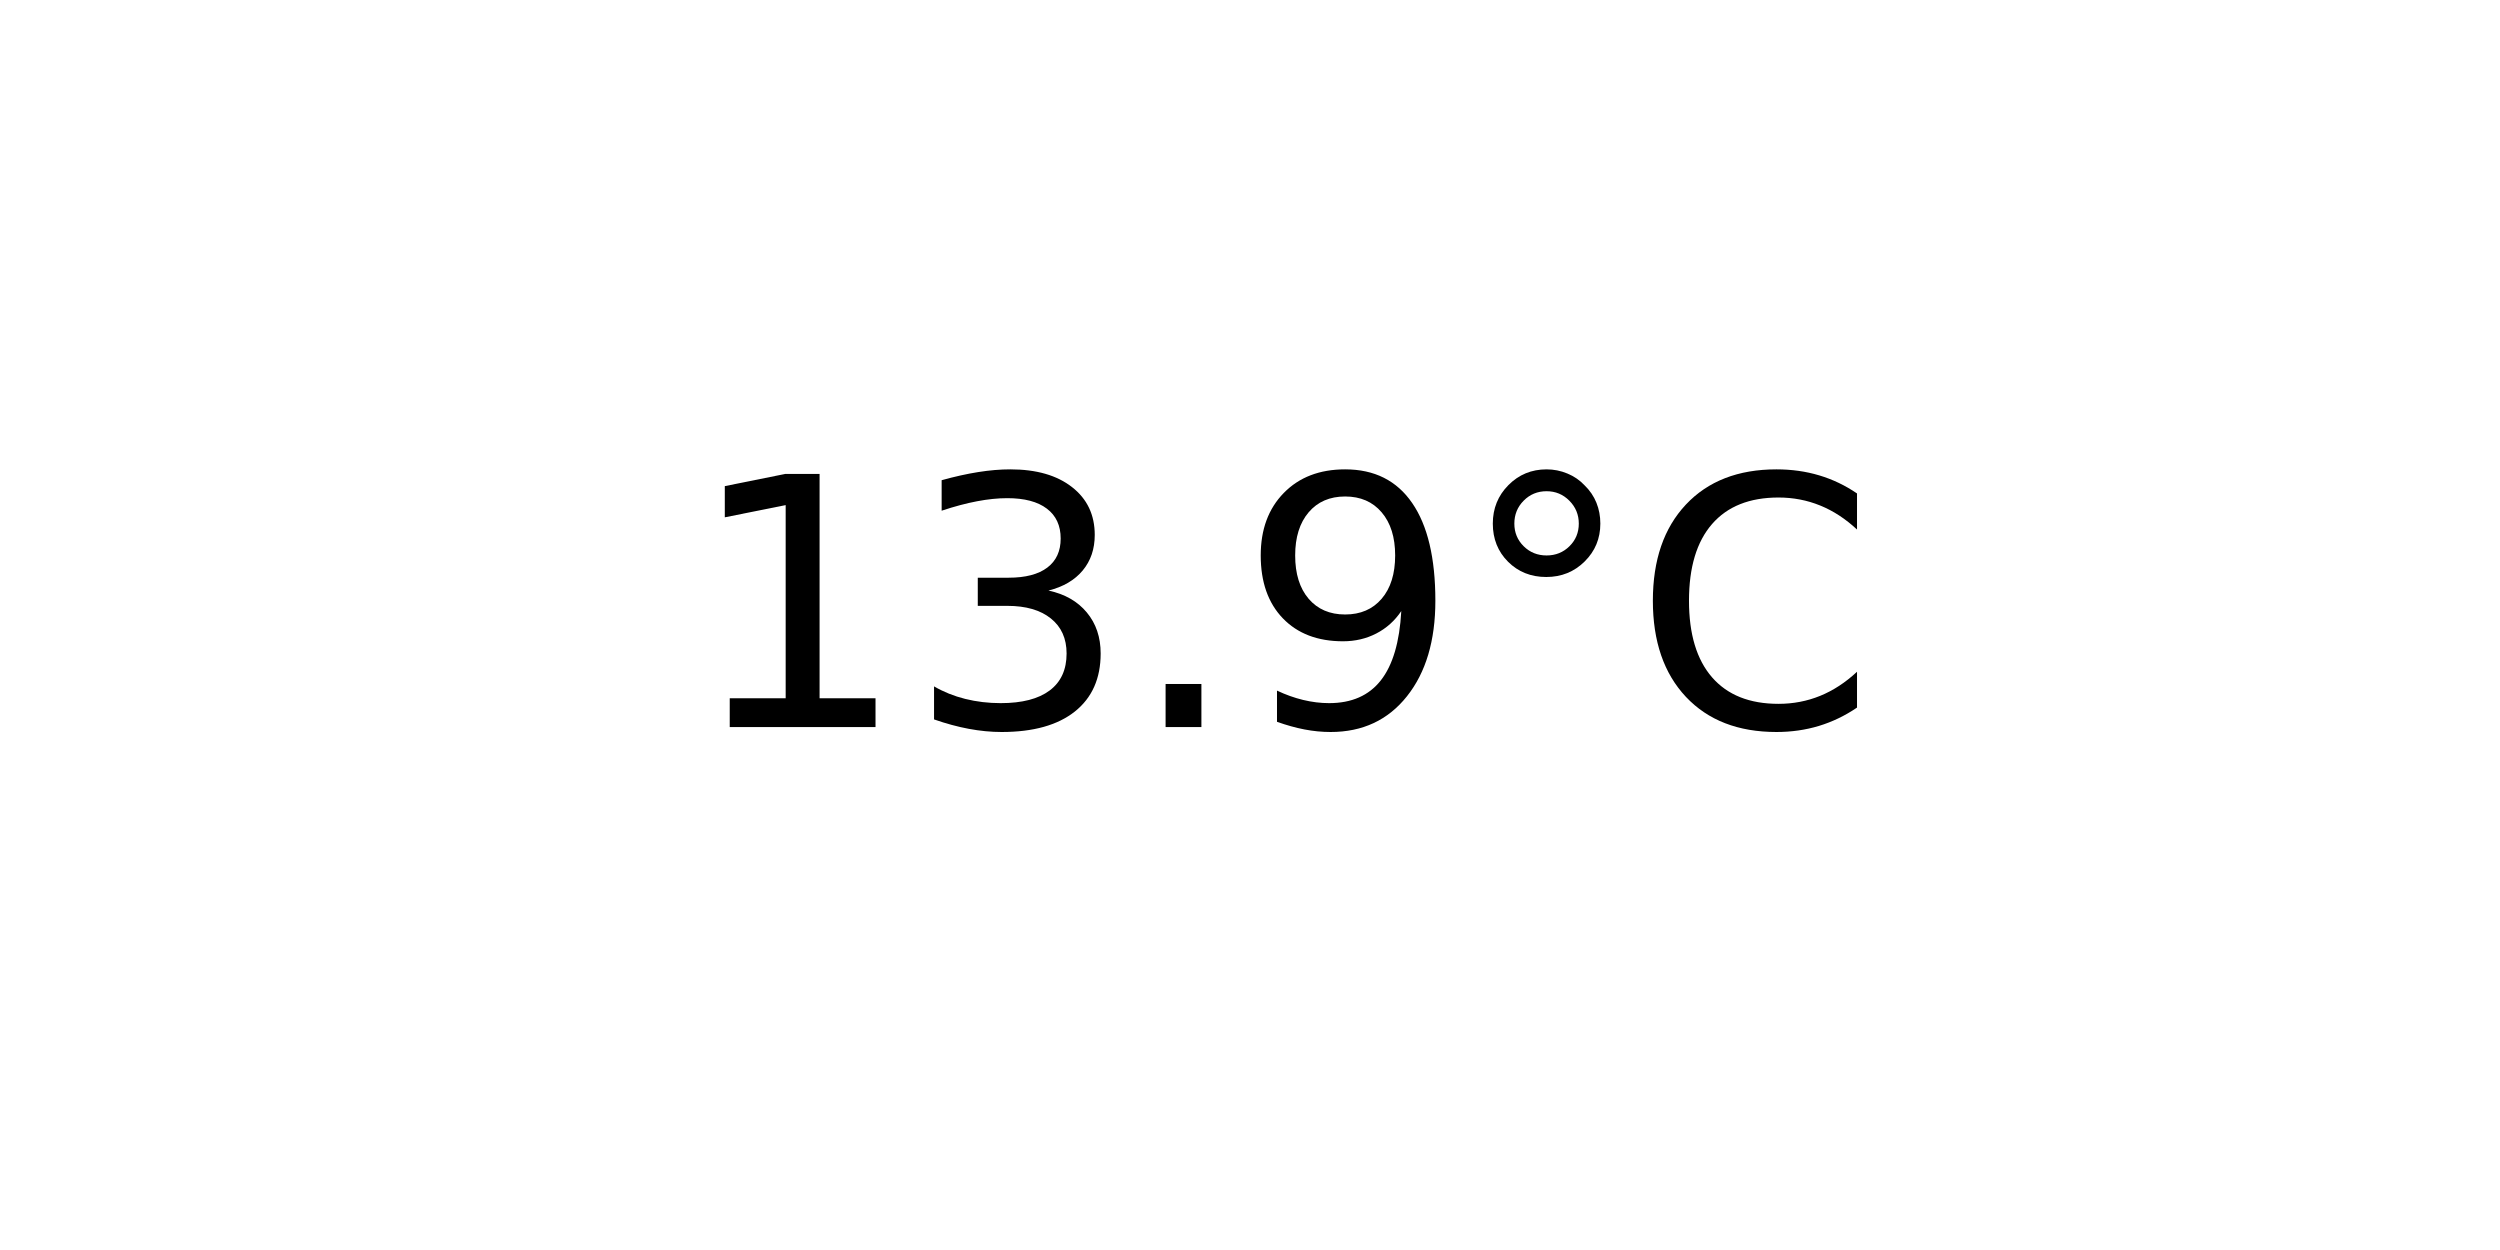
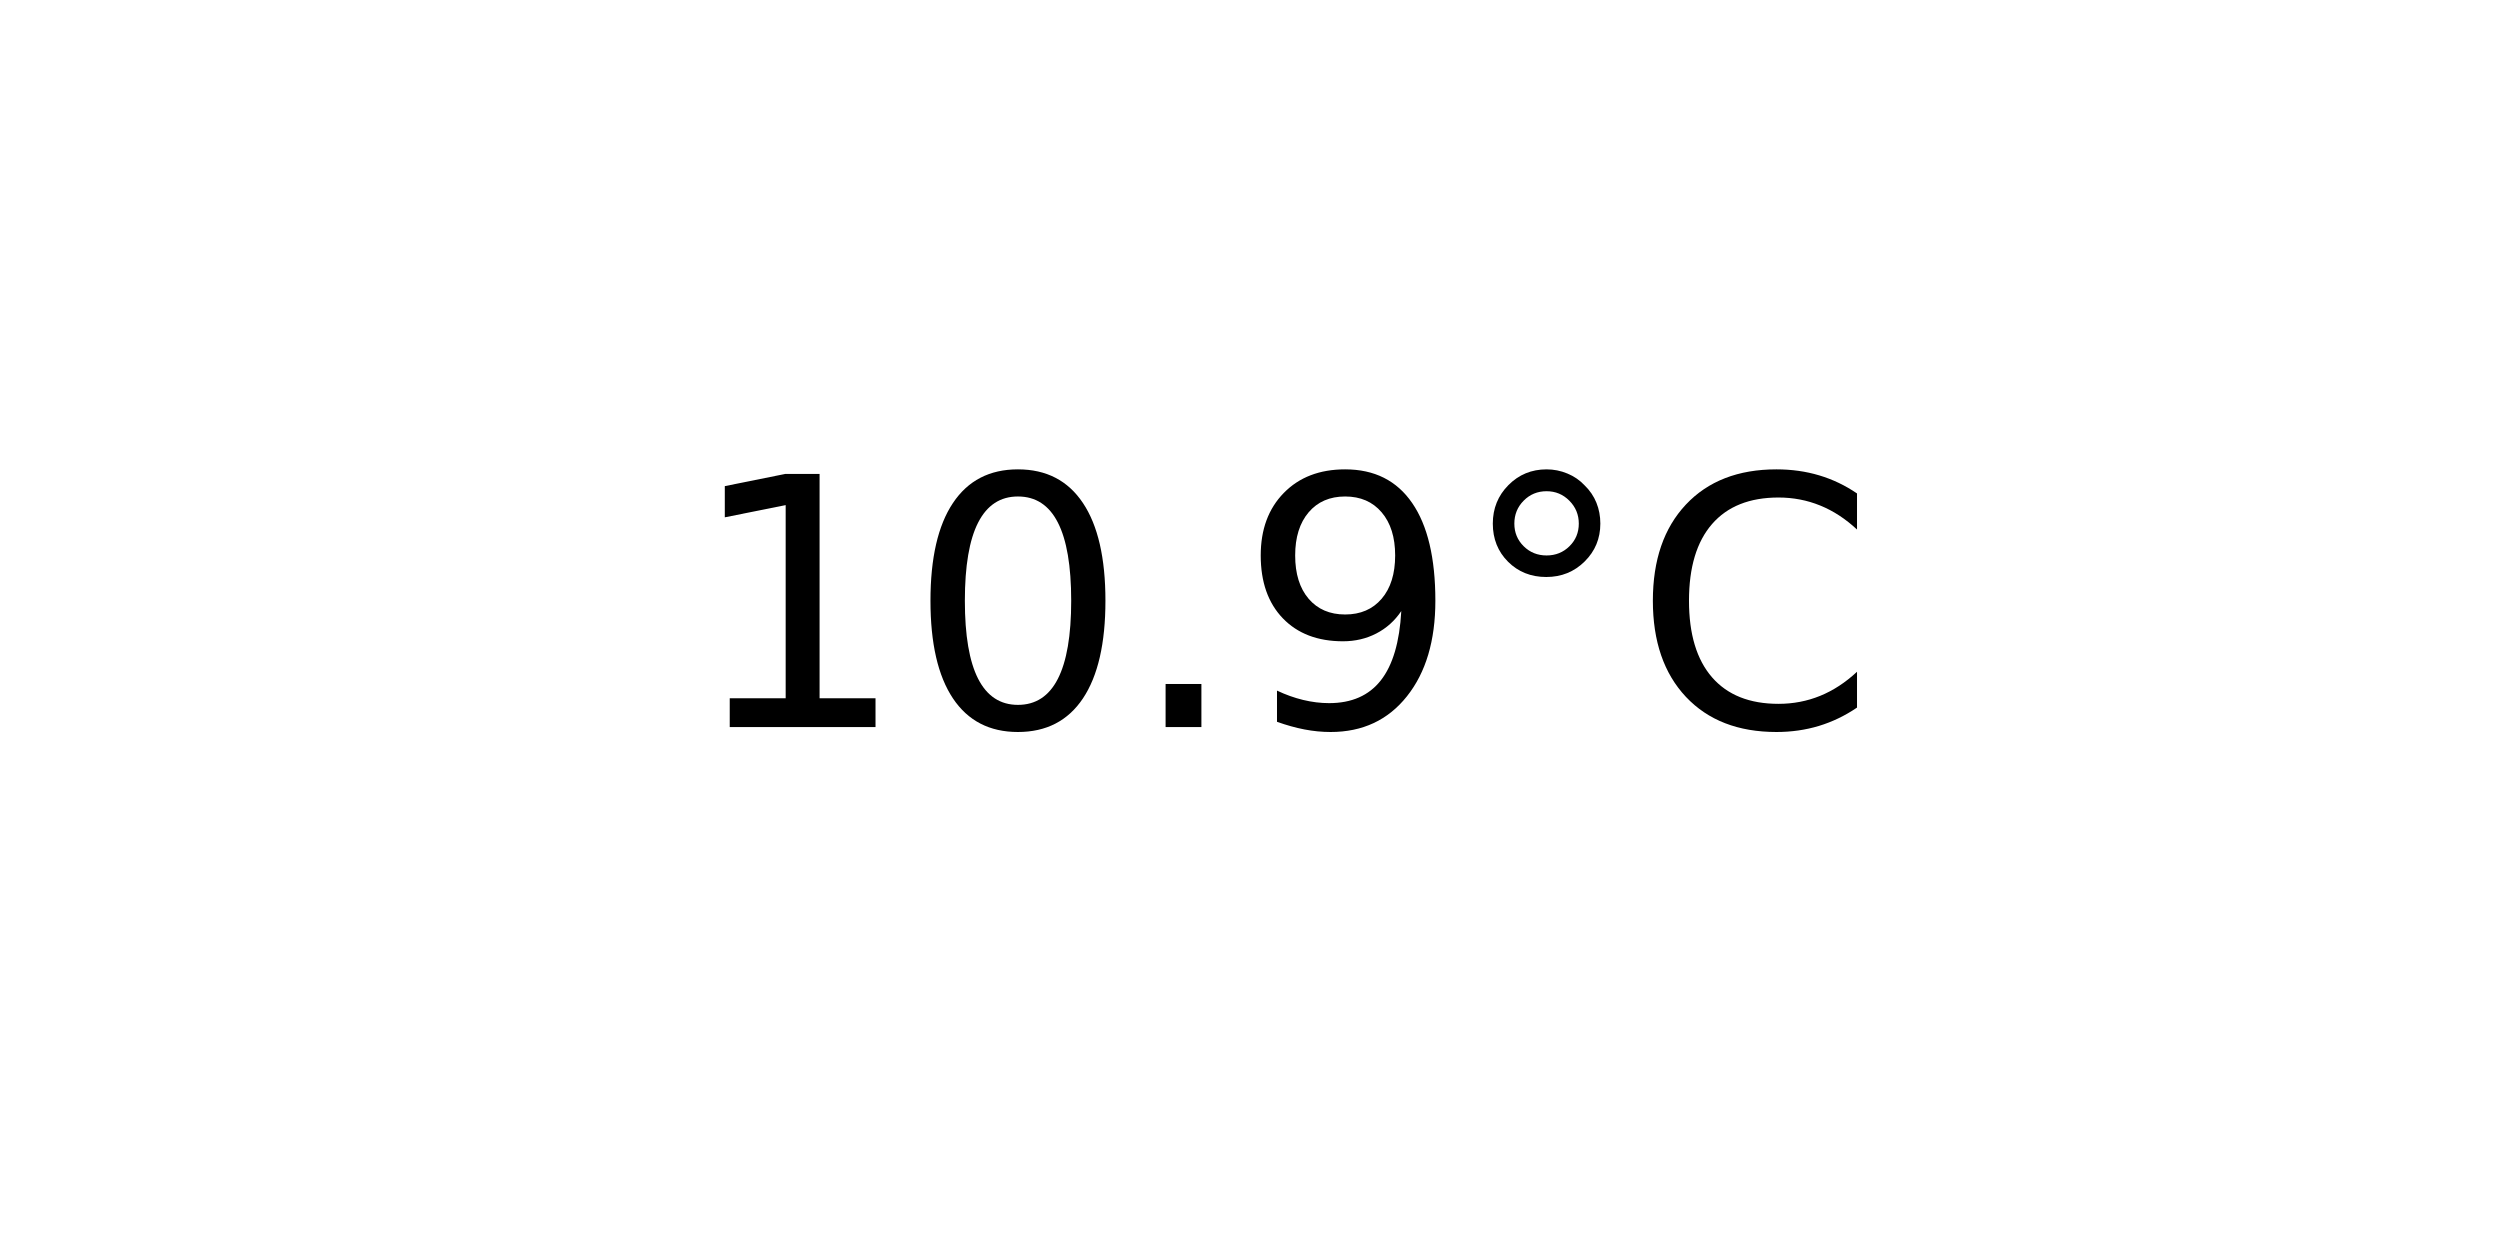
<svg xmlns="http://www.w3.org/2000/svg" xmlns:xlink="http://www.w3.org/1999/xlink" width="72pt" height="36pt" viewBox="0 0 72 36" version="1.1">
  <defs>
    <style type="text/css">*{stroke-linejoin: round; stroke-linecap: butt}</style>
  </defs>
  <g id="figure_1">
    <g id="axes_1">
      <g id="text_1">
        <g transform="translate(19.77578 20.93937) scale(0.1 -0.1)">
          <defs>
            <path id="DejaVuSans-31" d="M 794 531  L 1825 531  L 1825 4091  L 703 3866  L 703 4441  L 1819 4666  L 2450 4666  L 2450 531  L 3481 531  L 3481 0  L 794 0  L 794 531  z " transform="scale(0.015625)" />
-             <path id="DejaVuSans-33" d="M 2597 2516  Q 3050 2419 3304 2112  Q 3559 1806 3559 1356  Q 3559 666 3084 287  Q 2609 -91 1734 -91  Q 1441 -91 1130 -33  Q 819 25 488 141  L 488 750  Q 750 597 1062 519  Q 1375 441 1716 441  Q 2309 441 2620 675  Q 2931 909 2931 1356  Q 2931 1769 2642 2001  Q 2353 2234 1838 2234  L 1294 2234  L 1294 2753  L 1863 2753  Q 2328 2753 2575 2939  Q 2822 3125 2822 3475  Q 2822 3834 2567 4026  Q 2313 4219 1838 4219  Q 1578 4219 1281 4162  Q 984 4106 628 3988  L 628 4550  Q 988 4650 1302 4700  Q 1616 4750 1894 4750  Q 2613 4750 3031 4423  Q 3450 4097 3450 3541  Q 3450 3153 3228 2886  Q 3006 2619 2597 2516  z " transform="scale(0.015625)" />
+             <path id="DejaVuSans-30" d="M 2034 4250  Q 1547 4250 1301 3770  Q 1056 3291 1056 2328  Q 1056 1369 1301 889  Q 1547 409 2034 409  Q 2525 409 2770 889  Q 3016 1369 3016 2328  Q 3016 3291 2770 3770  Q 2525 4250 2034 4250  z M 2034 4750  Q 2819 4750 3233 4129  Q 3647 3509 3647 2328  Q 3647 1150 3233 529  Q 2819 -91 2034 -91  Q 1250 -91 836 529  Q 422 1150 422 2328  Q 422 3509 836 4129  Q 1250 4750 2034 4750  z " transform="scale(0.015625)" />
            <path id="DejaVuSans-2e" d="M 684 794  L 1344 794  L 1344 0  L 684 0  L 684 794  z " transform="scale(0.015625)" />
            <path id="DejaVuSans-39" d="M 703 97  L 703 672  Q 941 559 1184 500  Q 1428 441 1663 441  Q 2288 441 2617 861  Q 2947 1281 2994 2138  Q 2813 1869 2534 1725  Q 2256 1581 1919 1581  Q 1219 1581 811 2004  Q 403 2428 403 3163  Q 403 3881 828 4315  Q 1253 4750 1959 4750  Q 2769 4750 3195 4129  Q 3622 3509 3622 2328  Q 3622 1225 3098 567  Q 2575 -91 1691 -91  Q 1453 -91 1209 -44  Q 966 3 703 97  z M 1959 2075  Q 2384 2075 2632 2365  Q 2881 2656 2881 3163  Q 2881 3666 2632 3958  Q 2384 4250 1959 4250  Q 1534 4250 1286 3958  Q 1038 3666 1038 3163  Q 1038 2656 1286 2365  Q 1534 2075 1959 2075  z " transform="scale(0.015625)" />
            <path id="DejaVuSans-b0" d="M 1600 4347  Q 1350 4347 1178 4173  Q 1006 4000 1006 3750  Q 1006 3503 1178 3333  Q 1350 3163 1600 3163  Q 1850 3163 2022 3333  Q 2194 3503 2194 3750  Q 2194 3997 2020 4172  Q 1847 4347 1600 4347  z M 1600 4750  Q 1800 4750 1984 4673  Q 2169 4597 2303 4453  Q 2447 4313 2519 4134  Q 2591 3956 2591 3750  Q 2591 3338 2302 3052  Q 2013 2766 1594 2766  Q 1172 2766 890 3047  Q 609 3328 609 3750  Q 609 4169 896 4459  Q 1184 4750 1600 4750  z " transform="scale(0.015625)" />
            <path id="DejaVuSans-43" d="M 4122 4306  L 4122 3641  Q 3803 3938 3442 4084  Q 3081 4231 2675 4231  Q 1875 4231 1450 3742  Q 1025 3253 1025 2328  Q 1025 1406 1450 917  Q 1875 428 2675 428  Q 3081 428 3442 575  Q 3803 722 4122 1019  L 4122 359  Q 3791 134 3420 21  Q 3050 -91 2638 -91  Q 1578 -91 968 557  Q 359 1206 359 2328  Q 359 3453 968 4101  Q 1578 4750 2638 4750  Q 3056 4750 3426 4639  Q 3797 4528 4122 4306  z " transform="scale(0.015625)" />
          </defs>
          <use xlink:href="#DejaVuSans-31" />
-           <use xlink:href="#DejaVuSans-33" x="63.623" />
+           <use xlink:href="#DejaVuSans-30" x="63.623" />
          <use xlink:href="#DejaVuSans-2e" x="127.246" />
          <use xlink:href="#DejaVuSans-39" x="159.033" />
          <use xlink:href="#DejaVuSans-b0" x="222.656" />
          <use xlink:href="#DejaVuSans-43" x="272.656" />
        </g>
      </g>
    </g>
  </g>
</svg>
